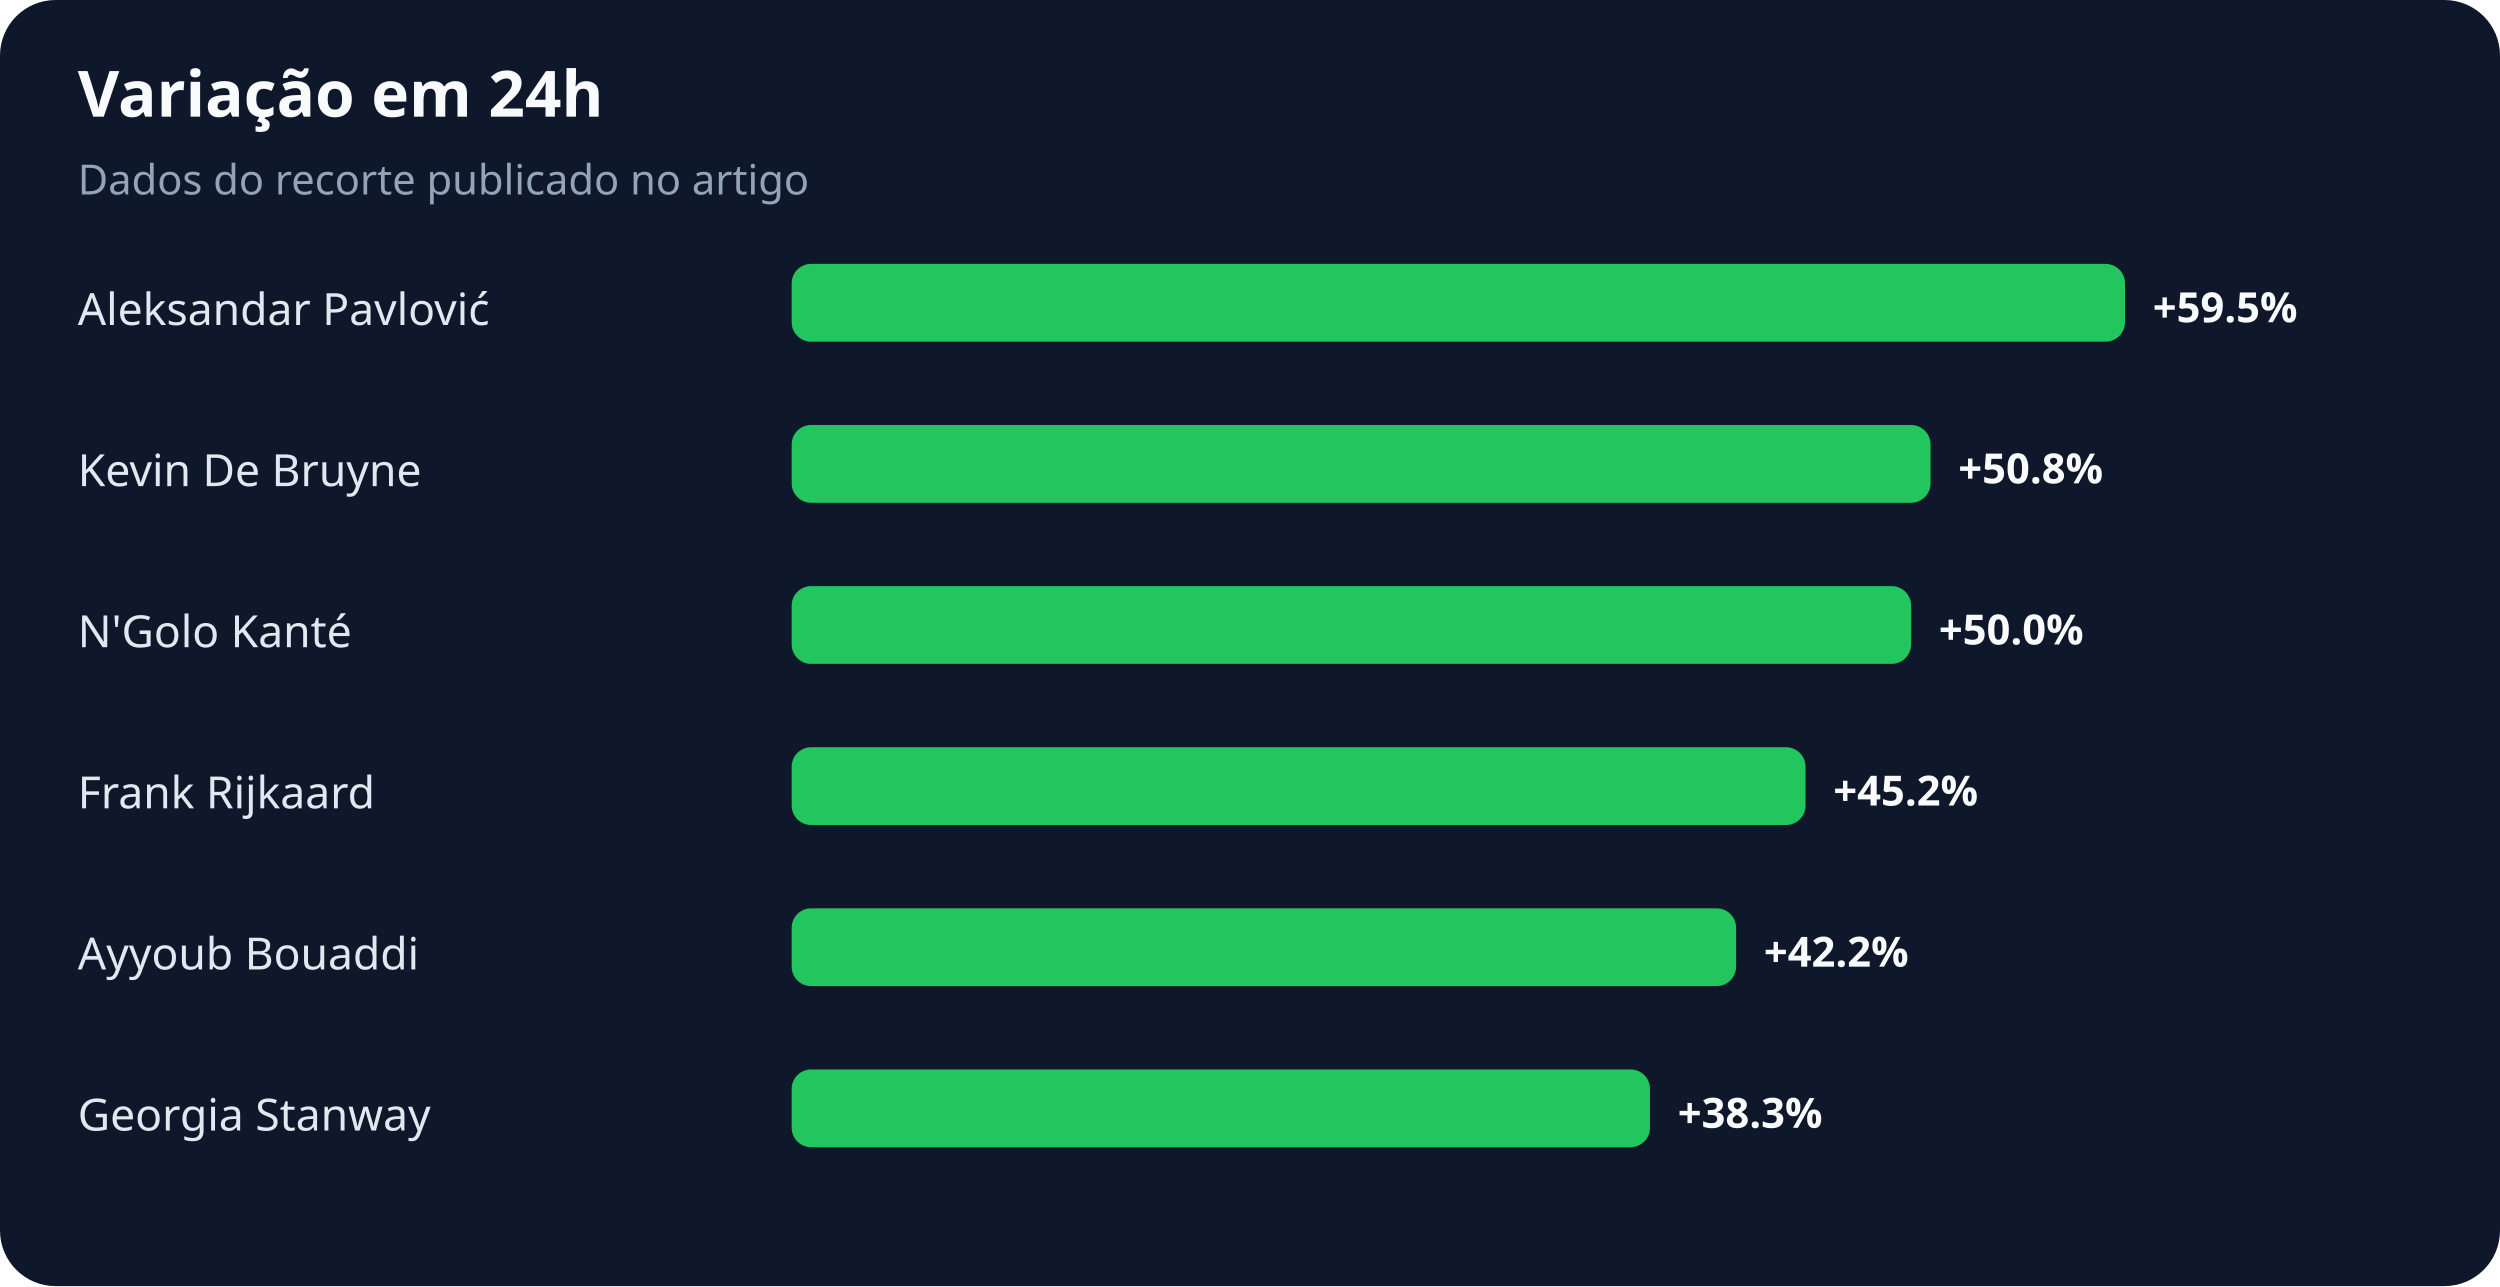
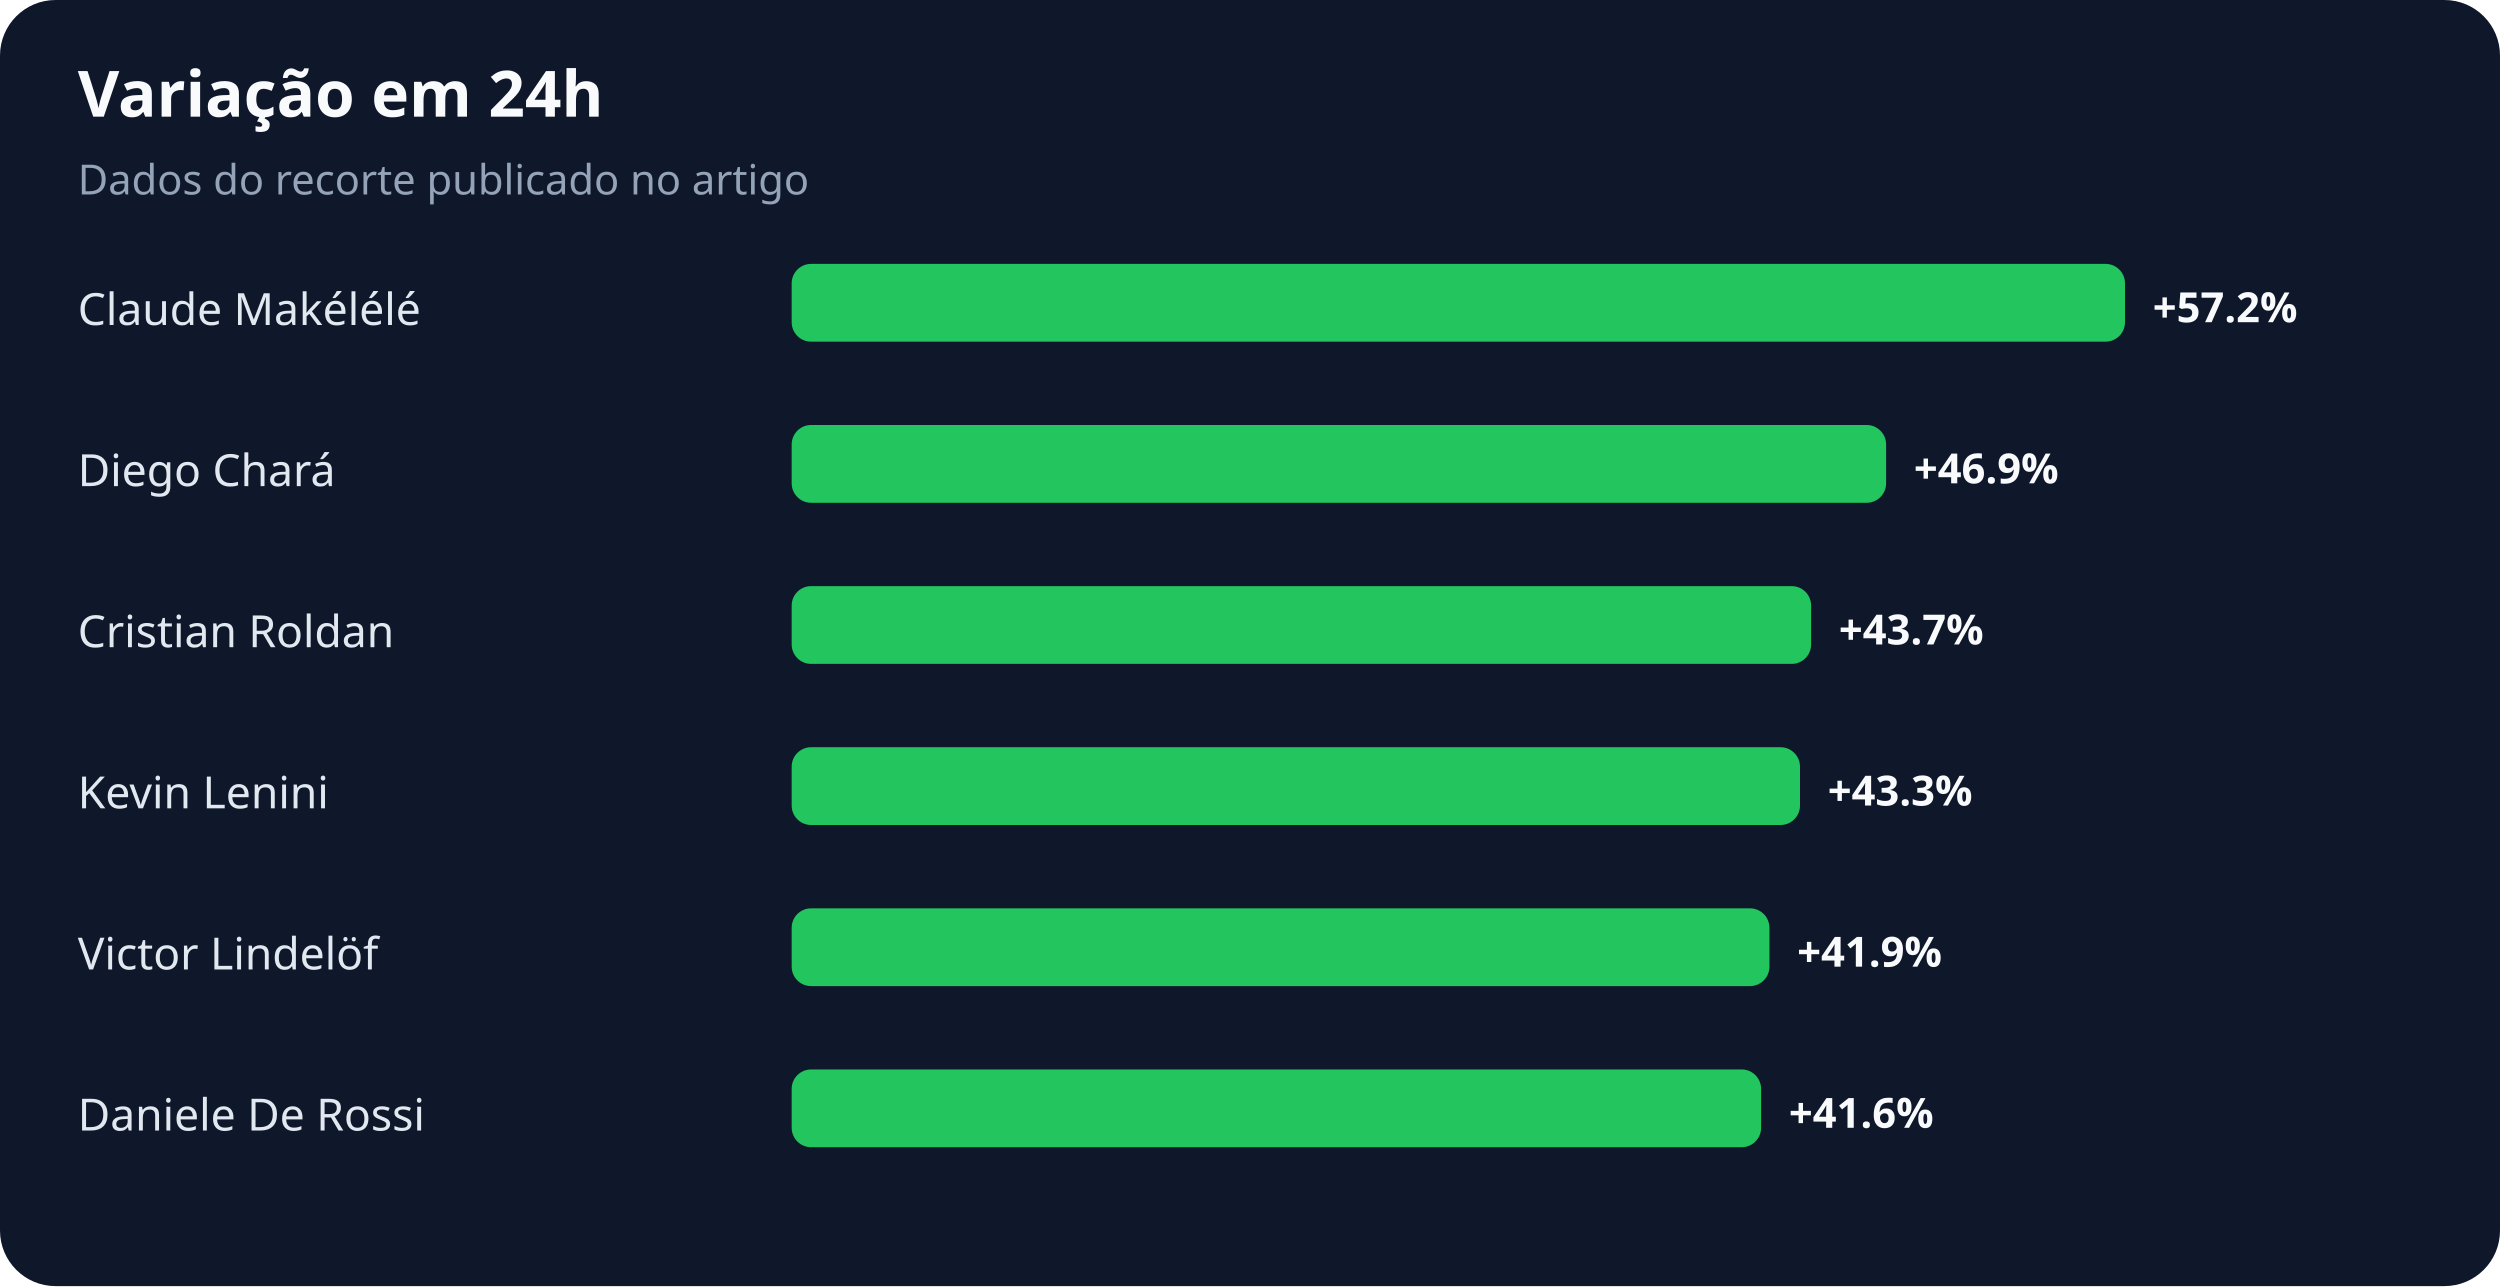
<svg xmlns="http://www.w3.org/2000/svg" width="900" height="463" viewBox="0 0 900 463" role="img" aria-labelledby="title desc">
  <rect width="100%" height="100%" rx="20" fill="#0f172a" />
  <text x="28" y="42" fill="#f8fafc" font-family="system-ui,sans-serif" font-size="23" font-weight="700">Variação em 24h</text>
  <text x="28" y="70" fill="#94a3b8" font-family="system-ui,sans-serif" font-size="15">Dados do recorte publicado no artigo</text>
-   <text x="28" y="117" fill="#e2e8f0" font-family="system-ui,sans-serif" font-size="16">Aleksandar Pavlović</text>
+   <text x="28" y="117" fill="#e2e8f0" font-family="system-ui,sans-serif" font-size="16">Claude Makélélé</text>
  <rect x="285" y="95" width="480" height="28" rx="7" fill="#22c55e" />
-   <text x="775" y="116" fill="#f8fafc" font-family="system-ui,sans-serif" font-size="15" font-weight="700">+59.5%</text>
-   <text x="28" y="175" fill="#e2e8f0" font-family="system-ui,sans-serif" font-size="16">Kevin De Bruyne</text>
-   <rect x="285" y="153" width="410" height="28" rx="7" fill="#22c55e" />
-   <text x="705" y="174" fill="#f8fafc" font-family="system-ui,sans-serif" font-size="15" font-weight="700">+50.8%</text>
-   <text x="28" y="233" fill="#e2e8f0" font-family="system-ui,sans-serif" font-size="16">N'Golo Kanté</text>
-   <rect x="285" y="211" width="403" height="28" rx="7" fill="#22c55e" />
-   <text x="698" y="232" fill="#f8fafc" font-family="system-ui,sans-serif" font-size="15" font-weight="700">+50.0%</text>
-   <text x="28" y="291" fill="#e2e8f0" font-family="system-ui,sans-serif" font-size="16">Frank Rijkaard</text>
-   <rect x="285" y="269" width="365" height="28" rx="7" fill="#22c55e" />
-   <text x="660" y="290" fill="#f8fafc" font-family="system-ui,sans-serif" font-size="15" font-weight="700">+45.2%</text>
-   <text x="28" y="349" fill="#e2e8f0" font-family="system-ui,sans-serif" font-size="16">Ayyoub Bouaddi</text>
-   <rect x="285" y="327" width="340" height="28" rx="7" fill="#22c55e" />
-   <text x="635" y="348" fill="#f8fafc" font-family="system-ui,sans-serif" font-size="15" font-weight="700">+42.2%</text>
-   <text x="28" y="407" fill="#e2e8f0" font-family="system-ui,sans-serif" font-size="16">Georgia Stanway</text>
-   <rect x="285" y="385" width="309" height="28" rx="7" fill="#22c55e" />
-   <text x="604" y="406" fill="#f8fafc" font-family="system-ui,sans-serif" font-size="15" font-weight="700">+38.3%</text>
+   <text x="775" y="116" fill="#f8fafc" font-family="system-ui,sans-serif" font-size="15" font-weight="700">+57.2%</text>
+   <text x="28" y="175" fill="#e2e8f0" font-family="system-ui,sans-serif" font-size="16">Diego Chará</text>
+   <rect x="285" y="153" width="394" height="28" rx="7" fill="#22c55e" />
+   <text x="689" y="174" fill="#f8fafc" font-family="system-ui,sans-serif" font-size="15" font-weight="700">+46.9%</text>
+   <text x="28" y="233" fill="#e2e8f0" font-family="system-ui,sans-serif" font-size="16">Cristian Roldan</text>
+   <rect x="285" y="211" width="367" height="28" rx="7" fill="#22c55e" />
+   <text x="662" y="232" fill="#f8fafc" font-family="system-ui,sans-serif" font-size="15" font-weight="700">+43.7%</text>
+   <text x="28" y="291" fill="#e2e8f0" font-family="system-ui,sans-serif" font-size="16">Kevin Lenini</text>
+   <rect x="285" y="269" width="363" height="28" rx="7" fill="#22c55e" />
+   <text x="658" y="290" fill="#f8fafc" font-family="system-ui,sans-serif" font-size="15" font-weight="700">+43.3%</text>
+   <text x="28" y="349" fill="#e2e8f0" font-family="system-ui,sans-serif" font-size="16">Victor Lindelöf</text>
+   <rect x="285" y="327" width="352" height="28" rx="7" fill="#22c55e" />
+   <text x="647" y="348" fill="#f8fafc" font-family="system-ui,sans-serif" font-size="15" font-weight="700">+41.9%</text>
+   <text x="28" y="407" fill="#e2e8f0" font-family="system-ui,sans-serif" font-size="16">Daniele De Rossi</text>
+   <rect x="285" y="385" width="349" height="28" rx="7" fill="#22c55e" />
+   <text x="644" y="406" fill="#f8fafc" font-family="system-ui,sans-serif" font-size="15" font-weight="700">+41.6%</text>
</svg>
